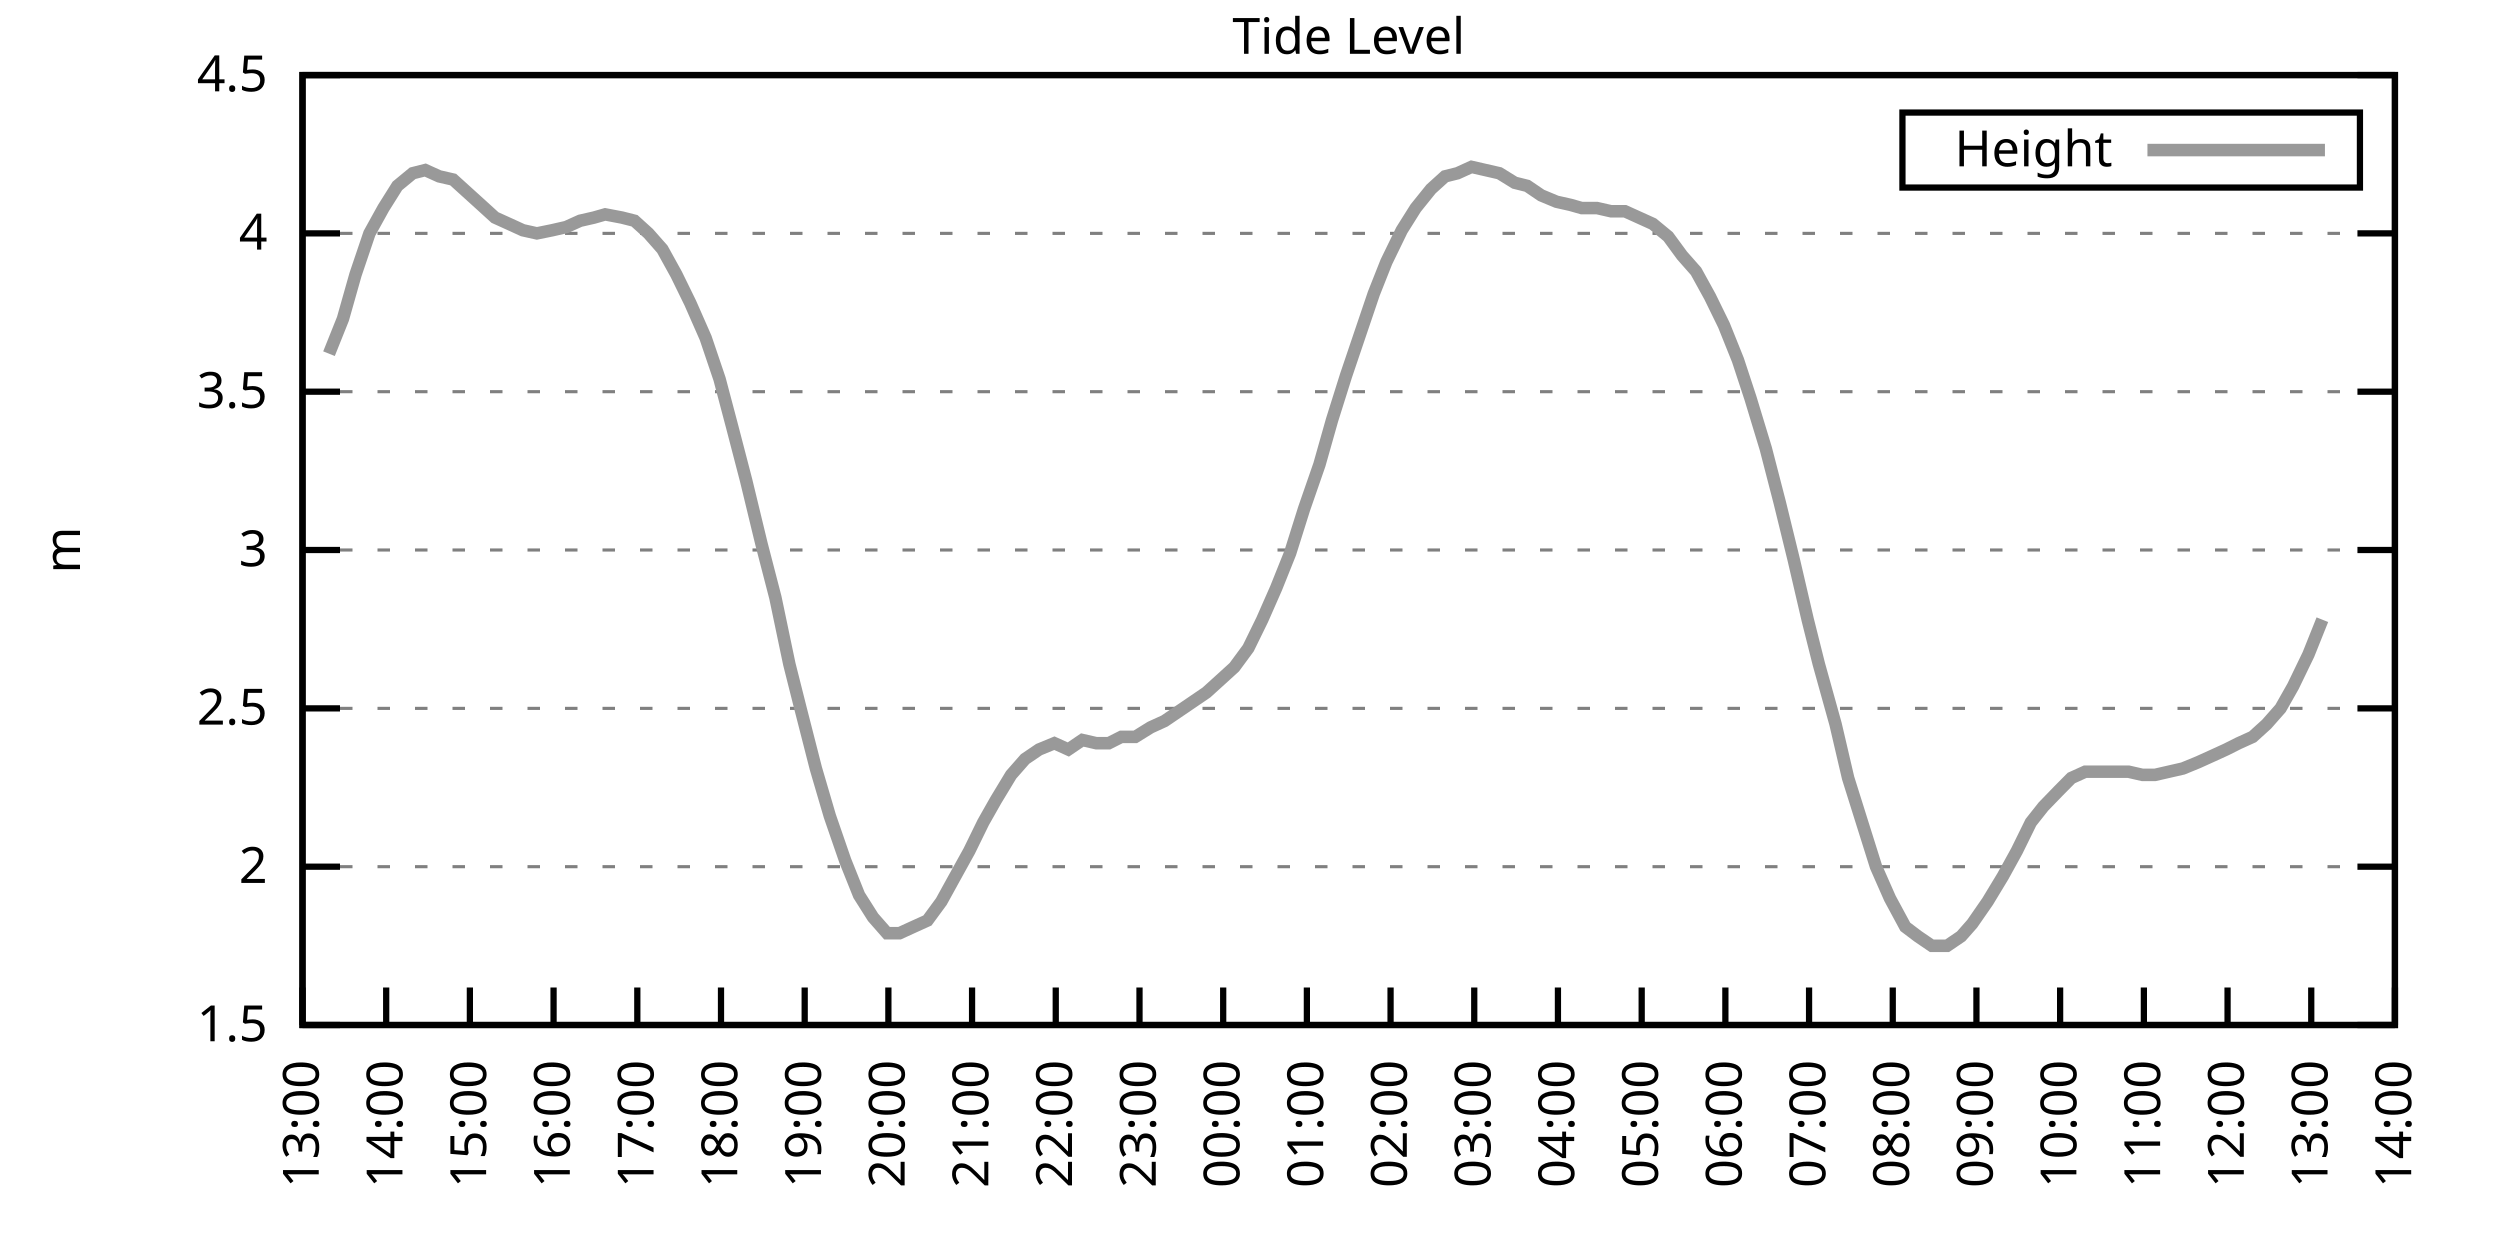
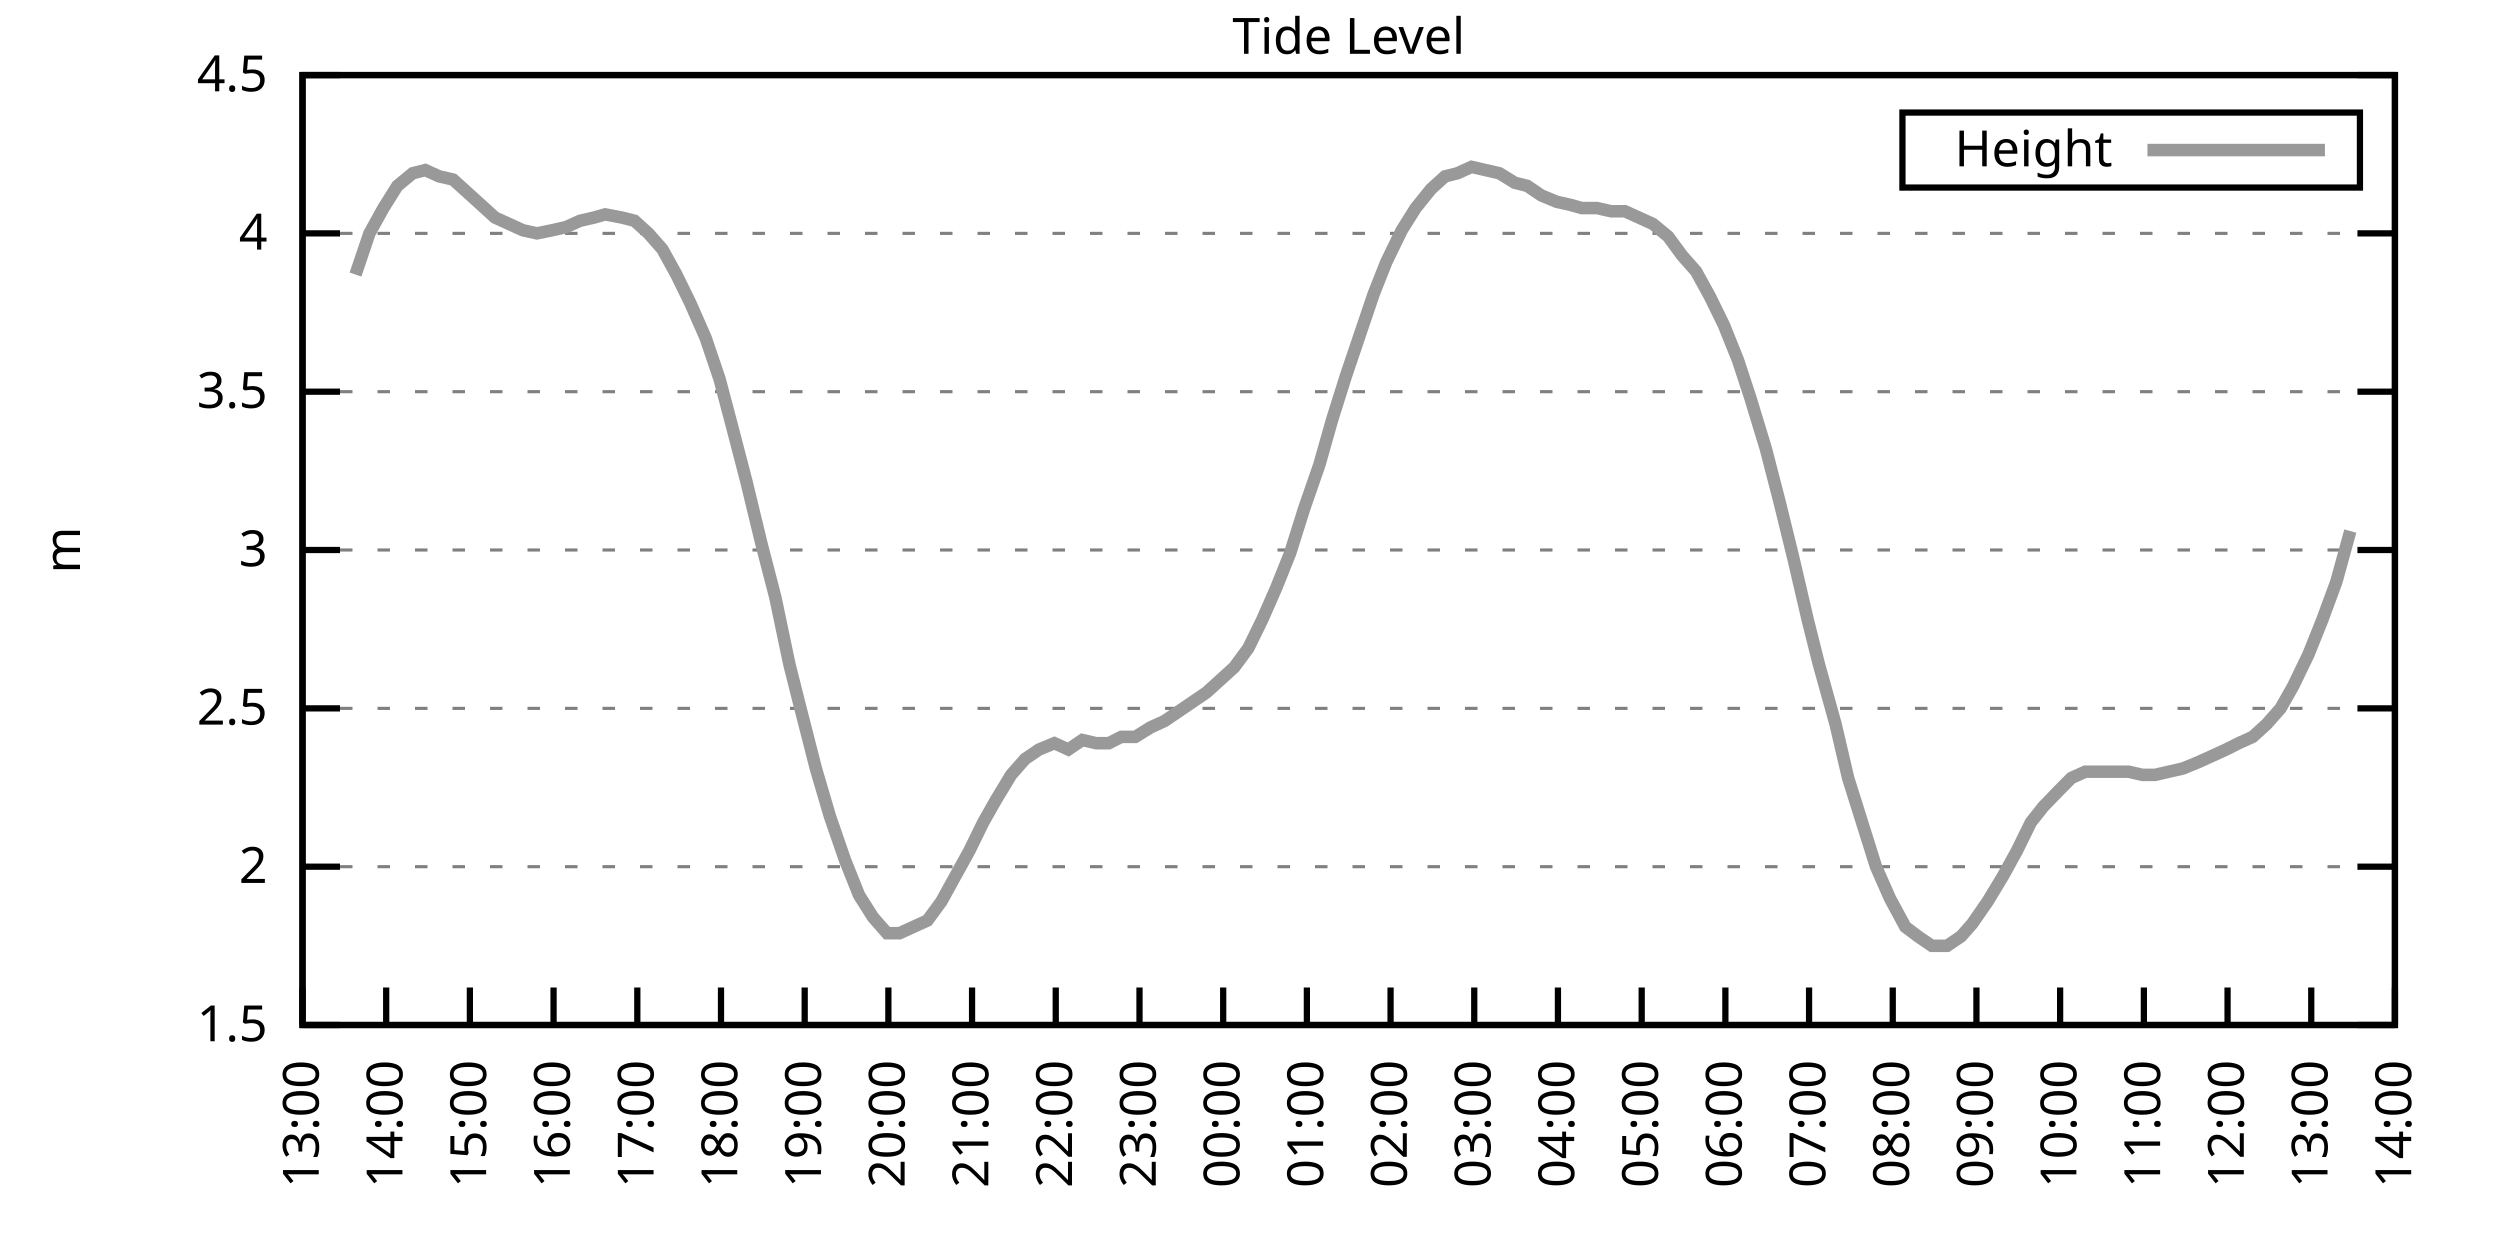
<svg xmlns="http://www.w3.org/2000/svg" xmlns:xlink="http://www.w3.org/1999/xlink" width="400" height="200" viewBox="0 0 400 200">
  <g id="gnuplot_canvas">
    <rect x="0" y="0" width="400" height="200" fill="none" />
    <defs>
      <circle id="gpDot" r="0.5" stroke-width="0.5" stroke="currentColor" />
      <path id="gpPt0" stroke-width="0.333" stroke="currentColor" d="M-1,0 h2 M0,-1 v2" />
      <path id="gpPt1" stroke-width="0.333" stroke="currentColor" d="M-1,-1 L1,1 M1,-1 L-1,1" />
      <path id="gpPt2" stroke-width="0.333" stroke="currentColor" d="M-1,0 L1,0 M0,-1 L0,1 M-1,-1 L1,1 M-1,1 L1,-1" />
      <rect id="gpPt3" stroke-width="0.333" stroke="currentColor" x="-1" y="-1" width="2" height="2" />
      <rect id="gpPt4" stroke-width="0.333" stroke="currentColor" fill="currentColor" x="-1" y="-1" width="2" height="2" />
      <circle id="gpPt5" stroke-width="0.333" stroke="currentColor" cx="0" cy="0" r="1" />
      <use xlink:href="#gpPt5" id="gpPt6" fill="currentColor" stroke="none" />
      <path id="gpPt7" stroke-width="0.333" stroke="currentColor" d="M0,-1.33 L-1.33,0.67 L1.33,0.67 z" />
      <use xlink:href="#gpPt7" id="gpPt8" fill="currentColor" stroke="none" />
      <use xlink:href="#gpPt7" id="gpPt9" stroke="currentColor" transform="rotate(180)" />
      <use xlink:href="#gpPt9" id="gpPt10" fill="currentColor" stroke="none" />
      <use xlink:href="#gpPt3" id="gpPt11" stroke="currentColor" transform="rotate(45)" />
      <use xlink:href="#gpPt11" id="gpPt12" fill="currentColor" stroke="none" />
      <path id="gpPt13" stroke-width="0.333" stroke="currentColor" d="M0,1.330 L1.265,0.411 L0.782,-1.067 L-0.782,-1.076 L-1.265,0.411 z" />
      <use xlink:href="#gpPt13" id="gpPt14" fill="currentColor" stroke="none" />
      <filter id="textbox" filterUnits="objectBoundingBox" x="0" y="0" height="1" width="1">
        <feFlood flood-color="white" flood-opacity="1" result="bgnd" />
        <feComposite in="SourceGraphic" in2="bgnd" operator="atop" />
      </filter>
      <filter id="greybox" filterUnits="objectBoundingBox" x="0" y="0" height="1" width="1">
        <feFlood flood-color="lightgrey" flood-opacity="1" result="grey" />
        <feComposite in="SourceGraphic" in2="grey" operator="atop" />
      </filter>
    </defs>
    <g fill="none" color="white" stroke="currentColor" stroke-width="1.00" stroke-linecap="butt" stroke-linejoin="miter">
</g>
    <g fill="none" color="black" stroke="currentColor" stroke-width="1.00" stroke-linecap="butt" stroke-linejoin="miter">
      <g stroke="none" shape-rendering="crispEdges">
        <polygon fill="rgb(255, 255, 255)" points="48.40,164.00 383.18,164.00 383.18,12.02 48.40,12.02 " />
      </g>
    </g>
    <g fill="none" color="black" stroke="currentColor" stroke-width="1.00" stroke-linecap="butt" stroke-linejoin="miter">
</g>
    <g fill="none" color="black" stroke="black" stroke-width="0.50" stroke-linecap="butt" stroke-linejoin="miter">
</g>
    <g fill="none" color="gray" stroke="currentColor" stroke-width="0.50" stroke-linecap="butt" stroke-linejoin="miter">
      <path stroke="gray" stroke-dasharray="2,4" class="gridline" d="M48.40,164.00 L383.19,164.00  " />
    </g>
    <g fill="none" color="gray" stroke="gray" stroke-width="1.00" stroke-linecap="butt" stroke-linejoin="miter">
</g>
    <g fill="none" color="black" stroke="currentColor" stroke-width="1.00" stroke-linecap="butt" stroke-linejoin="miter">
      <path stroke="black" d="M48.40,164.00 L54.40,164.00 M383.19,164.00 L377.19,164.00  " />
      <g transform="translate(42.80,166.60)" stroke="none" fill="black" font-family="Sans" font-size="8.00" text-anchor="end">
        <text>
          <tspan font-family="Sans"> 1.5</tspan>
        </text>
      </g>
    </g>
    <g fill="none" color="black" stroke="currentColor" stroke-width="1.00" stroke-linecap="butt" stroke-linejoin="miter">
</g>
    <g fill="none" color="black" stroke="black" stroke-width="0.50" stroke-linecap="butt" stroke-linejoin="miter">
</g>
    <g fill="none" color="gray" stroke="currentColor" stroke-width="0.50" stroke-linecap="butt" stroke-linejoin="miter">
      <path stroke="gray" stroke-dasharray="2,4" class="gridline" d="M48.40,138.67 L383.19,138.67  " />
    </g>
    <g fill="none" color="gray" stroke="gray" stroke-width="1.00" stroke-linecap="butt" stroke-linejoin="miter">
</g>
    <g fill="none" color="black" stroke="currentColor" stroke-width="1.00" stroke-linecap="butt" stroke-linejoin="miter">
      <path stroke="black" d="M48.40,138.67 L54.40,138.67 M383.19,138.67 L377.19,138.67  " />
      <g transform="translate(42.80,141.27)" stroke="none" fill="black" font-family="Sans" font-size="8.00" text-anchor="end">
        <text>
          <tspan font-family="Sans"> 2</tspan>
        </text>
      </g>
    </g>
    <g fill="none" color="black" stroke="currentColor" stroke-width="1.00" stroke-linecap="butt" stroke-linejoin="miter">
</g>
    <g fill="none" color="black" stroke="black" stroke-width="0.50" stroke-linecap="butt" stroke-linejoin="miter">
</g>
    <g fill="none" color="gray" stroke="currentColor" stroke-width="0.50" stroke-linecap="butt" stroke-linejoin="miter">
      <path stroke="gray" stroke-dasharray="2,4" class="gridline" d="M48.40,113.34 L383.19,113.34  " />
    </g>
    <g fill="none" color="gray" stroke="gray" stroke-width="1.00" stroke-linecap="butt" stroke-linejoin="miter">
</g>
    <g fill="none" color="black" stroke="currentColor" stroke-width="1.00" stroke-linecap="butt" stroke-linejoin="miter">
      <path stroke="black" d="M48.40,113.34 L54.40,113.34 M383.19,113.34 L377.19,113.34  " />
      <g transform="translate(42.80,115.94)" stroke="none" fill="black" font-family="Sans" font-size="8.00" text-anchor="end">
        <text>
          <tspan font-family="Sans"> 2.5</tspan>
        </text>
      </g>
    </g>
    <g fill="none" color="black" stroke="currentColor" stroke-width="1.00" stroke-linecap="butt" stroke-linejoin="miter">
</g>
    <g fill="none" color="black" stroke="black" stroke-width="0.50" stroke-linecap="butt" stroke-linejoin="miter">
</g>
    <g fill="none" color="gray" stroke="currentColor" stroke-width="0.50" stroke-linecap="butt" stroke-linejoin="miter">
      <path stroke="gray" stroke-dasharray="2,4" class="gridline" d="M48.40,88.00 L383.19,88.00  " />
    </g>
    <g fill="none" color="gray" stroke="gray" stroke-width="1.00" stroke-linecap="butt" stroke-linejoin="miter">
</g>
    <g fill="none" color="black" stroke="currentColor" stroke-width="1.00" stroke-linecap="butt" stroke-linejoin="miter">
      <path stroke="black" d="M48.40,88.00 L54.40,88.00 M383.19,88.00 L377.19,88.00  " />
      <g transform="translate(42.80,90.60)" stroke="none" fill="black" font-family="Sans" font-size="8.00" text-anchor="end">
        <text>
          <tspan font-family="Sans"> 3</tspan>
        </text>
      </g>
    </g>
    <g fill="none" color="black" stroke="currentColor" stroke-width="1.00" stroke-linecap="butt" stroke-linejoin="miter">
</g>
    <g fill="none" color="black" stroke="black" stroke-width="0.50" stroke-linecap="butt" stroke-linejoin="miter">
</g>
    <g fill="none" color="gray" stroke="currentColor" stroke-width="0.50" stroke-linecap="butt" stroke-linejoin="miter">
      <path stroke="gray" stroke-dasharray="2,4" class="gridline" d="M48.40,62.67 L383.19,62.67  " />
    </g>
    <g fill="none" color="gray" stroke="gray" stroke-width="1.00" stroke-linecap="butt" stroke-linejoin="miter">
</g>
    <g fill="none" color="black" stroke="currentColor" stroke-width="1.00" stroke-linecap="butt" stroke-linejoin="miter">
      <path stroke="black" d="M48.40,62.67 L54.40,62.67 M383.19,62.67 L377.19,62.67  " />
      <g transform="translate(42.80,65.27)" stroke="none" fill="black" font-family="Sans" font-size="8.00" text-anchor="end">
        <text>
          <tspan font-family="Sans"> 3.5</tspan>
        </text>
      </g>
    </g>
    <g fill="none" color="black" stroke="currentColor" stroke-width="1.00" stroke-linecap="butt" stroke-linejoin="miter">
</g>
    <g fill="none" color="black" stroke="black" stroke-width="0.50" stroke-linecap="butt" stroke-linejoin="miter">
</g>
    <g fill="none" color="gray" stroke="currentColor" stroke-width="0.50" stroke-linecap="butt" stroke-linejoin="miter">
      <path stroke="gray" stroke-dasharray="2,4" class="gridline" d="M48.40,37.34 L383.19,37.34  " />
    </g>
    <g fill="none" color="gray" stroke="gray" stroke-width="1.00" stroke-linecap="butt" stroke-linejoin="miter">
</g>
    <g fill="none" color="black" stroke="currentColor" stroke-width="1.00" stroke-linecap="butt" stroke-linejoin="miter">
      <path stroke="black" d="M48.40,37.34 L54.40,37.34 M383.19,37.34 L377.19,37.34  " />
      <g transform="translate(42.80,39.94)" stroke="none" fill="black" font-family="Sans" font-size="8.00" text-anchor="end">
        <text>
          <tspan font-family="Sans"> 4</tspan>
        </text>
      </g>
    </g>
    <g fill="none" color="black" stroke="currentColor" stroke-width="1.00" stroke-linecap="butt" stroke-linejoin="miter">
</g>
    <g fill="none" color="black" stroke="black" stroke-width="0.50" stroke-linecap="butt" stroke-linejoin="miter">
</g>
    <g fill="none" color="gray" stroke="currentColor" stroke-width="0.50" stroke-linecap="butt" stroke-linejoin="miter">
      <path stroke="gray" stroke-dasharray="2,4" class="gridline" d="M48.40,12.01 L383.19,12.01  " />
    </g>
    <g fill="none" color="gray" stroke="gray" stroke-width="1.00" stroke-linecap="butt" stroke-linejoin="miter">
</g>
    <g fill="none" color="black" stroke="currentColor" stroke-width="1.00" stroke-linecap="butt" stroke-linejoin="miter">
      <path stroke="black" d="M48.40,12.01 L54.40,12.01 M383.19,12.01 L377.19,12.01  " />
      <g transform="translate(42.80,14.61)" stroke="none" fill="black" font-family="Sans" font-size="8.00" text-anchor="end">
        <text>
          <tspan font-family="Sans"> 4.5</tspan>
        </text>
      </g>
    </g>
    <g fill="none" color="black" stroke="currentColor" stroke-width="1.00" stroke-linecap="butt" stroke-linejoin="miter">
      <path stroke="black" d="M48.40,164.00 L48.40,158.00  " />
      <g transform="translate(51.00,169.60) rotate(270.00)" stroke="none" fill="black" font-family="Sans" font-size="8.00" text-anchor="end">
        <text>
          <tspan font-family="Sans">13:00</tspan>
        </text>
      </g>
    </g>
    <g fill="none" color="black" stroke="currentColor" stroke-width="1.00" stroke-linecap="butt" stroke-linejoin="miter">
      <path stroke="black" d="M61.79,164.00 L61.79,158.00  " />
      <g transform="translate(64.39,169.60) rotate(270.00)" stroke="none" fill="black" font-family="Sans" font-size="8.00" text-anchor="end">
        <text>
          <tspan font-family="Sans">14:00</tspan>
        </text>
      </g>
    </g>
    <g fill="none" color="black" stroke="currentColor" stroke-width="1.00" stroke-linecap="butt" stroke-linejoin="miter">
      <path stroke="black" d="M75.18,164.00 L75.18,158.00  " />
      <g transform="translate(77.78,169.60) rotate(270.00)" stroke="none" fill="black" font-family="Sans" font-size="8.00" text-anchor="end">
        <text>
          <tspan font-family="Sans">15:00</tspan>
        </text>
      </g>
    </g>
    <g fill="none" color="black" stroke="currentColor" stroke-width="1.00" stroke-linecap="butt" stroke-linejoin="miter">
      <path stroke="black" d="M88.57,164.00 L88.57,158.00  " />
      <g transform="translate(91.17,169.60) rotate(270.00)" stroke="none" fill="black" font-family="Sans" font-size="8.00" text-anchor="end">
        <text>
          <tspan font-family="Sans">16:00</tspan>
        </text>
      </g>
    </g>
    <g fill="none" color="black" stroke="currentColor" stroke-width="1.00" stroke-linecap="butt" stroke-linejoin="miter">
      <path stroke="black" d="M101.97,164.00 L101.97,158.00  " />
      <g transform="translate(104.57,169.60) rotate(270.00)" stroke="none" fill="black" font-family="Sans" font-size="8.00" text-anchor="end">
        <text>
          <tspan font-family="Sans">17:00</tspan>
        </text>
      </g>
    </g>
    <g fill="none" color="black" stroke="currentColor" stroke-width="1.00" stroke-linecap="butt" stroke-linejoin="miter">
      <path stroke="black" d="M115.36,164.00 L115.36,158.00  " />
      <g transform="translate(117.96,169.60) rotate(270.00)" stroke="none" fill="black" font-family="Sans" font-size="8.00" text-anchor="end">
        <text>
          <tspan font-family="Sans">18:00</tspan>
        </text>
      </g>
    </g>
    <g fill="none" color="black" stroke="currentColor" stroke-width="1.00" stroke-linecap="butt" stroke-linejoin="miter">
      <path stroke="black" d="M128.75,164.00 L128.75,158.00  " />
      <g transform="translate(131.35,169.60) rotate(270.00)" stroke="none" fill="black" font-family="Sans" font-size="8.00" text-anchor="end">
        <text>
          <tspan font-family="Sans">19:00</tspan>
        </text>
      </g>
    </g>
    <g fill="none" color="black" stroke="currentColor" stroke-width="1.00" stroke-linecap="butt" stroke-linejoin="miter">
      <path stroke="black" d="M142.14,164.00 L142.14,158.00  " />
      <g transform="translate(144.74,169.60) rotate(270.00)" stroke="none" fill="black" font-family="Sans" font-size="8.00" text-anchor="end">
        <text>
          <tspan font-family="Sans">20:00</tspan>
        </text>
      </g>
    </g>
    <g fill="none" color="black" stroke="currentColor" stroke-width="1.00" stroke-linecap="butt" stroke-linejoin="miter">
      <path stroke="black" d="M155.53,164.00 L155.53,158.00  " />
      <g transform="translate(158.13,169.60) rotate(270.00)" stroke="none" fill="black" font-family="Sans" font-size="8.00" text-anchor="end">
        <text>
          <tspan font-family="Sans">21:00</tspan>
        </text>
      </g>
    </g>
    <g fill="none" color="black" stroke="currentColor" stroke-width="1.00" stroke-linecap="butt" stroke-linejoin="miter">
      <path stroke="black" d="M168.92,164.00 L168.92,158.00  " />
      <g transform="translate(171.52,169.60) rotate(270.00)" stroke="none" fill="black" font-family="Sans" font-size="8.00" text-anchor="end">
        <text>
          <tspan font-family="Sans">22:00</tspan>
        </text>
      </g>
    </g>
    <g fill="none" color="black" stroke="currentColor" stroke-width="1.00" stroke-linecap="butt" stroke-linejoin="miter">
      <path stroke="black" d="M182.32,164.00 L182.32,158.00  " />
      <g transform="translate(184.92,169.60) rotate(270.00)" stroke="none" fill="black" font-family="Sans" font-size="8.00" text-anchor="end">
        <text>
          <tspan font-family="Sans">23:00</tspan>
        </text>
      </g>
    </g>
    <g fill="none" color="black" stroke="currentColor" stroke-width="1.00" stroke-linecap="butt" stroke-linejoin="miter">
      <path stroke="black" d="M195.71,164.00 L195.71,158.00  " />
      <g transform="translate(198.31,169.60) rotate(270.00)" stroke="none" fill="black" font-family="Sans" font-size="8.00" text-anchor="end">
        <text>
          <tspan font-family="Sans">00:00</tspan>
        </text>
      </g>
    </g>
    <g fill="none" color="black" stroke="currentColor" stroke-width="1.00" stroke-linecap="butt" stroke-linejoin="miter">
      <path stroke="black" d="M209.10,164.00 L209.10,158.00  " />
      <g transform="translate(211.70,169.60) rotate(270.00)" stroke="none" fill="black" font-family="Sans" font-size="8.00" text-anchor="end">
        <text>
          <tspan font-family="Sans">01:00</tspan>
        </text>
      </g>
    </g>
    <g fill="none" color="black" stroke="currentColor" stroke-width="1.00" stroke-linecap="butt" stroke-linejoin="miter">
      <path stroke="black" d="M222.49,164.00 L222.49,158.00  " />
      <g transform="translate(225.09,169.60) rotate(270.00)" stroke="none" fill="black" font-family="Sans" font-size="8.00" text-anchor="end">
        <text>
          <tspan font-family="Sans">02:00</tspan>
        </text>
      </g>
    </g>
    <g fill="none" color="black" stroke="currentColor" stroke-width="1.00" stroke-linecap="butt" stroke-linejoin="miter">
      <path stroke="black" d="M235.88,164.00 L235.88,158.00  " />
      <g transform="translate(238.48,169.60) rotate(270.00)" stroke="none" fill="black" font-family="Sans" font-size="8.00" text-anchor="end">
        <text>
          <tspan font-family="Sans">03:00</tspan>
        </text>
      </g>
    </g>
    <g fill="none" color="black" stroke="currentColor" stroke-width="1.00" stroke-linecap="butt" stroke-linejoin="miter">
      <path stroke="black" d="M249.27,164.00 L249.27,158.00  " />
      <g transform="translate(251.87,169.60) rotate(270.00)" stroke="none" fill="black" font-family="Sans" font-size="8.00" text-anchor="end">
        <text>
          <tspan font-family="Sans">04:00</tspan>
        </text>
      </g>
    </g>
    <g fill="none" color="black" stroke="currentColor" stroke-width="1.00" stroke-linecap="butt" stroke-linejoin="miter">
      <path stroke="black" d="M262.67,164.00 L262.67,158.00  " />
      <g transform="translate(265.27,169.60) rotate(270.00)" stroke="none" fill="black" font-family="Sans" font-size="8.00" text-anchor="end">
        <text>
          <tspan font-family="Sans">05:00</tspan>
        </text>
      </g>
    </g>
    <g fill="none" color="black" stroke="currentColor" stroke-width="1.00" stroke-linecap="butt" stroke-linejoin="miter">
      <path stroke="black" d="M276.06,164.00 L276.06,158.00  " />
      <g transform="translate(278.66,169.60) rotate(270.00)" stroke="none" fill="black" font-family="Sans" font-size="8.00" text-anchor="end">
        <text>
          <tspan font-family="Sans">06:00</tspan>
        </text>
      </g>
    </g>
    <g fill="none" color="black" stroke="currentColor" stroke-width="1.00" stroke-linecap="butt" stroke-linejoin="miter">
      <path stroke="black" d="M289.45,164.00 L289.45,158.00  " />
      <g transform="translate(292.05,169.60) rotate(270.00)" stroke="none" fill="black" font-family="Sans" font-size="8.00" text-anchor="end">
        <text>
          <tspan font-family="Sans">07:00</tspan>
        </text>
      </g>
    </g>
    <g fill="none" color="black" stroke="currentColor" stroke-width="1.00" stroke-linecap="butt" stroke-linejoin="miter">
      <path stroke="black" d="M302.84,164.00 L302.84,158.00  " />
      <g transform="translate(305.44,169.60) rotate(270.00)" stroke="none" fill="black" font-family="Sans" font-size="8.00" text-anchor="end">
        <text>
          <tspan font-family="Sans">08:00</tspan>
        </text>
      </g>
    </g>
    <g fill="none" color="black" stroke="currentColor" stroke-width="1.00" stroke-linecap="butt" stroke-linejoin="miter">
      <path stroke="black" d="M316.23,164.00 L316.23,158.00  " />
      <g transform="translate(318.83,169.60) rotate(270.00)" stroke="none" fill="black" font-family="Sans" font-size="8.00" text-anchor="end">
        <text>
          <tspan font-family="Sans">09:00</tspan>
        </text>
      </g>
    </g>
    <g fill="none" color="black" stroke="currentColor" stroke-width="1.00" stroke-linecap="butt" stroke-linejoin="miter">
      <path stroke="black" d="M329.62,164.00 L329.62,158.00  " />
      <g transform="translate(332.22,169.60) rotate(270.00)" stroke="none" fill="black" font-family="Sans" font-size="8.00" text-anchor="end">
        <text>
          <tspan font-family="Sans">10:00</tspan>
        </text>
      </g>
    </g>
    <g fill="none" color="black" stroke="currentColor" stroke-width="1.00" stroke-linecap="butt" stroke-linejoin="miter">
      <path stroke="black" d="M343.02,164.00 L343.02,158.00  " />
      <g transform="translate(345.62,169.60) rotate(270.00)" stroke="none" fill="black" font-family="Sans" font-size="8.00" text-anchor="end">
        <text>
          <tspan font-family="Sans">11:00</tspan>
        </text>
      </g>
    </g>
    <g fill="none" color="black" stroke="currentColor" stroke-width="1.00" stroke-linecap="butt" stroke-linejoin="miter">
      <path stroke="black" d="M356.41,164.00 L356.41,158.00  " />
      <g transform="translate(359.01,169.60) rotate(270.00)" stroke="none" fill="black" font-family="Sans" font-size="8.00" text-anchor="end">
        <text>
          <tspan font-family="Sans">12:00</tspan>
        </text>
      </g>
    </g>
    <g fill="none" color="black" stroke="currentColor" stroke-width="1.00" stroke-linecap="butt" stroke-linejoin="miter">
      <path stroke="black" d="M369.80,164.00 L369.80,158.00  " />
      <g transform="translate(372.40,169.60) rotate(270.00)" stroke="none" fill="black" font-family="Sans" font-size="8.00" text-anchor="end">
        <text>
          <tspan font-family="Sans">13:00</tspan>
        </text>
      </g>
    </g>
    <g fill="none" color="black" stroke="currentColor" stroke-width="1.00" stroke-linecap="butt" stroke-linejoin="miter">
      <path stroke="black" d="M383.19,164.00 L383.19,158.00  " />
      <g transform="translate(385.79,169.60) rotate(270.00)" stroke="none" fill="black" font-family="Sans" font-size="8.00" text-anchor="end">
        <text>
          <tspan font-family="Sans">14:00</tspan>
        </text>
      </g>
    </g>
    <g fill="none" color="black" stroke="currentColor" stroke-width="1.00" stroke-linecap="butt" stroke-linejoin="miter">
</g>
    <g fill="none" color="black" stroke="currentColor" stroke-width="1.00" stroke-linecap="butt" stroke-linejoin="miter">
      <path stroke="black" d="M48.40,12.01 L48.40,164.00 L383.19,164.00 L383.19,12.01 L48.40,12.01 Z  " />
    </g>
    <g fill="none" color="black" stroke="currentColor" stroke-width="1.00" stroke-linecap="butt" stroke-linejoin="miter">
</g>
    <g fill="none" color="black" stroke="currentColor" stroke-width="1.00" stroke-linecap="butt" stroke-linejoin="miter">
      <path stroke="black" d="M304.39,30.01 L304.39,18.01 L377.59,18.01 L377.59,30.01 L304.39,30.01 Z  " />
    </g>
    <g id="Tide_level_plot_1">
      <g fill="none" color="white" stroke="black" stroke-width="2.00" stroke-linecap="butt" stroke-linejoin="miter">
</g>
      <g fill="none" color="black" stroke="currentColor" stroke-width="2.00" stroke-linecap="butt" stroke-linejoin="miter">
        <g transform="translate(337.99,26.61)" stroke="none" fill="black" font-family="Sans" font-size="8.00" text-anchor="end">
          <text>
            <tspan font-family="Sans">Height</tspan>
          </text>
        </g>
      </g>
      <g fill="none" color="black" stroke="currentColor" stroke-width="2.00" stroke-linecap="butt" stroke-linejoin="miter">
-         <path stroke="rgb(153, 153, 153)" d="M343.59,24.01 L371.99,24.01 M52.64,56.59 L54.87,51.02 L56.88,43.93 L59.11,37.34 L61.35,33.29 L63.58,29.74   L66.03,27.72 L68.04,27.21 L70.27,28.22 L72.50,28.73 L74.74,30.76 L76.97,32.78 L79.20,34.81 L81.43,35.82   L83.66,36.84 L85.90,37.34 L88.35,36.84 L90.58,36.33 L92.82,35.32 L95.05,34.81 L96.83,34.30 L99.51,34.81   L101.52,35.32 L103.75,37.34 L105.98,39.87 L108.22,43.93 L110.45,48.49 L112.90,54.06 L115.13,60.65 L117.14,68.25   L119.38,76.86 L121.83,86.99 L124.06,95.60 L126.29,106.24 L128.08,113.34 L130.54,122.96 L132.77,130.56 L135.22,137.66   L137.45,143.23 L139.69,146.77 L141.92,149.31 L143.93,149.31 L146.16,148.29 L148.39,147.28 L150.62,144.24 L152.85,140.19   L155.09,136.14 L157.32,131.58 L159.33,128.03 L161.78,123.98 L164.01,121.44 L166.25,119.92 L168.70,118.91 L170.93,119.92   L173.17,118.40 L175.40,118.91 L177.41,118.91 L179.41,117.90 L181.65,117.90 L184.10,116.38 L186.33,115.36 L190.80,112.32   L193.03,110.80 L195.26,108.78 L197.49,106.75 L199.73,103.71 L201.96,99.15 L204.19,94.08 L206.42,88.51 L208.65,81.42   L211.11,74.33 L213.12,67.23 L215.35,60.14 L217.58,53.55 L219.81,46.97 L221.82,41.90 L224.28,36.84 L226.51,33.29   L228.96,30.25 L231.20,28.22 L233.20,27.72 L235.44,26.70 L237.67,27.21 L239.90,27.72 L242.36,29.24 L244.36,29.74   L246.60,31.26 L249.05,32.28 L251.28,32.78 L253.07,33.29 L255.52,33.29 L257.76,33.80 L259.99,33.80 L262.22,34.81   L264.45,35.82 L266.91,37.85 L269.14,40.89 L271.37,43.42 L273.60,47.47 L275.83,52.03 L278.07,57.61 L280.07,63.69   L282.53,71.79 L284.76,80.41 L286.99,89.52 L289.23,99.15 L291.01,106.24 L293.69,115.87 L295.70,124.48 L297.93,131.58   L300.16,138.67 L302.39,143.73 L304.85,148.29 L306.86,149.81 L309.09,151.33 L311.54,151.33 L313.78,149.81 L315.56,147.79   L318.02,144.24 L320.47,140.19 L322.70,136.14 L324.94,131.58 L326.95,129.04 L329.40,126.51 L331.41,124.48 L333.64,123.47   L336.10,123.47 L338.10,123.47 L340.56,123.47 L342.79,123.98 L344.80,123.98 L347.03,123.47 L349.26,122.96 L351.72,121.95   L353.95,120.94 L356.18,119.92 L358.19,118.91 L360.42,117.90 L362.66,115.87 L364.89,113.34 L366.90,109.79 L369.35,104.72   L371.58,99.15  " />
+         <path stroke="rgb(153, 153, 153)" d="M343.59,24.01 L371.99,24.01 M56.88,43.93 L59.11,37.34 L61.35,33.29 L63.58,29.74 L66.03,27.72 L68.04,27.21   L70.27,28.22 L72.50,28.73 L74.74,30.76 L76.97,32.78 L79.20,34.81 L81.43,35.82 L83.66,36.84 L85.90,37.34   L88.35,36.84 L90.58,36.33 L92.82,35.32 L95.05,34.81 L96.83,34.30 L99.51,34.81 L101.52,35.32 L103.75,37.34   L105.98,39.87 L108.22,43.93 L110.45,48.49 L112.90,54.06 L115.13,60.65 L117.14,68.25 L119.38,76.86 L121.83,86.99   L124.06,95.60 L126.29,106.24 L128.08,113.34 L130.54,122.96 L132.77,130.56 L135.22,137.66 L137.45,143.23 L139.69,146.77   L141.92,149.31 L143.93,149.31 L146.16,148.29 L148.39,147.28 L150.62,144.24 L152.85,140.19 L155.09,136.14 L157.32,131.58   L159.33,128.03 L161.78,123.98 L164.01,121.44 L166.25,119.92 L168.70,118.91 L170.93,119.92 L173.17,118.40 L175.40,118.91   L177.41,118.91 L179.41,117.90 L181.65,117.90 L184.10,116.38 L186.33,115.36 L190.80,112.32 L193.03,110.80 L195.26,108.78   L197.49,106.75 L199.73,103.71 L201.96,99.15 L204.19,94.08 L206.42,88.51 L208.65,81.42 L211.11,74.33 L213.12,67.23   L215.35,60.14 L217.58,53.55 L219.81,46.97 L221.82,41.90 L224.28,36.84 L226.51,33.29 L228.96,30.25 L231.20,28.22   L233.20,27.72 L235.44,26.70 L237.67,27.21 L239.90,27.72 L242.36,29.24 L244.36,29.74 L246.60,31.26 L249.05,32.28   L251.28,32.78 L253.07,33.29 L255.52,33.29 L257.76,33.80 L259.99,33.80 L262.22,34.81 L264.45,35.82 L266.91,37.85   L269.14,40.89 L271.37,43.42 L273.60,47.47 L275.83,52.03 L278.07,57.61 L280.07,63.69 L282.53,71.79 L284.76,80.41   L286.99,89.52 L289.23,99.15 L291.01,106.24 L293.69,115.87 L295.70,124.48 L297.93,131.58 L300.16,138.67 L302.39,143.73   L304.85,148.29 L306.86,149.81 L309.09,151.33 L311.54,151.33 L313.78,149.81 L315.56,147.79 L318.02,144.24 L320.47,140.19   L322.70,136.14 L324.94,131.58 L326.95,129.04 L329.40,126.51 L331.41,124.48 L333.64,123.47 L336.10,123.47 L338.10,123.47   L340.56,123.47 L342.79,123.98 L344.80,123.98 L347.03,123.47 L349.26,122.96 L351.72,121.95 L353.95,120.94 L356.18,119.92   L358.19,118.91 L360.42,117.90 L362.66,115.87 L364.89,113.34 L366.90,109.79 L369.35,104.72 L371.58,99.15 L373.82,93.07   L376.05,84.97  " />
      </g>
    </g>
    <g fill="none" color="black" stroke="currentColor" stroke-width="2.00" stroke-linecap="butt" stroke-linejoin="miter">
</g>
    <g fill="none" color="black" stroke="black" stroke-width="1.00" stroke-linecap="butt" stroke-linejoin="miter">
</g>
    <g fill="none" color="black" stroke="currentColor" stroke-width="1.00" stroke-linecap="butt" stroke-linejoin="miter">
      <path stroke="black" d="M48.40,12.01 L48.40,164.00 L383.19,164.00 L383.19,12.01 L48.40,12.01 Z  " />
      <g transform="translate(12.80,88.01) rotate(270.00)" stroke="none" fill="black" font-family="Sans" font-size="8.00" text-anchor="middle">
        <text>
          <tspan font-family="Sans">m</tspan>
        </text>
      </g>
    </g>
    <g fill="none" color="black" stroke="currentColor" stroke-width="1.00" stroke-linecap="butt" stroke-linejoin="miter">
</g>
    <g fill="none" color="black" stroke="currentColor" stroke-width="1.00" stroke-linecap="butt" stroke-linejoin="miter">
      <g transform="translate(215.79,8.61)" stroke="none" fill="black" font-family="Sans" font-size="8.00" text-anchor="middle">
        <text>
          <tspan font-family="Sans">Tide Level</tspan>
        </text>
      </g>
    </g>
    <g fill="none" color="black" stroke="currentColor" stroke-width="1.00" stroke-linecap="butt" stroke-linejoin="miter">
</g>
  </g>
</svg>
